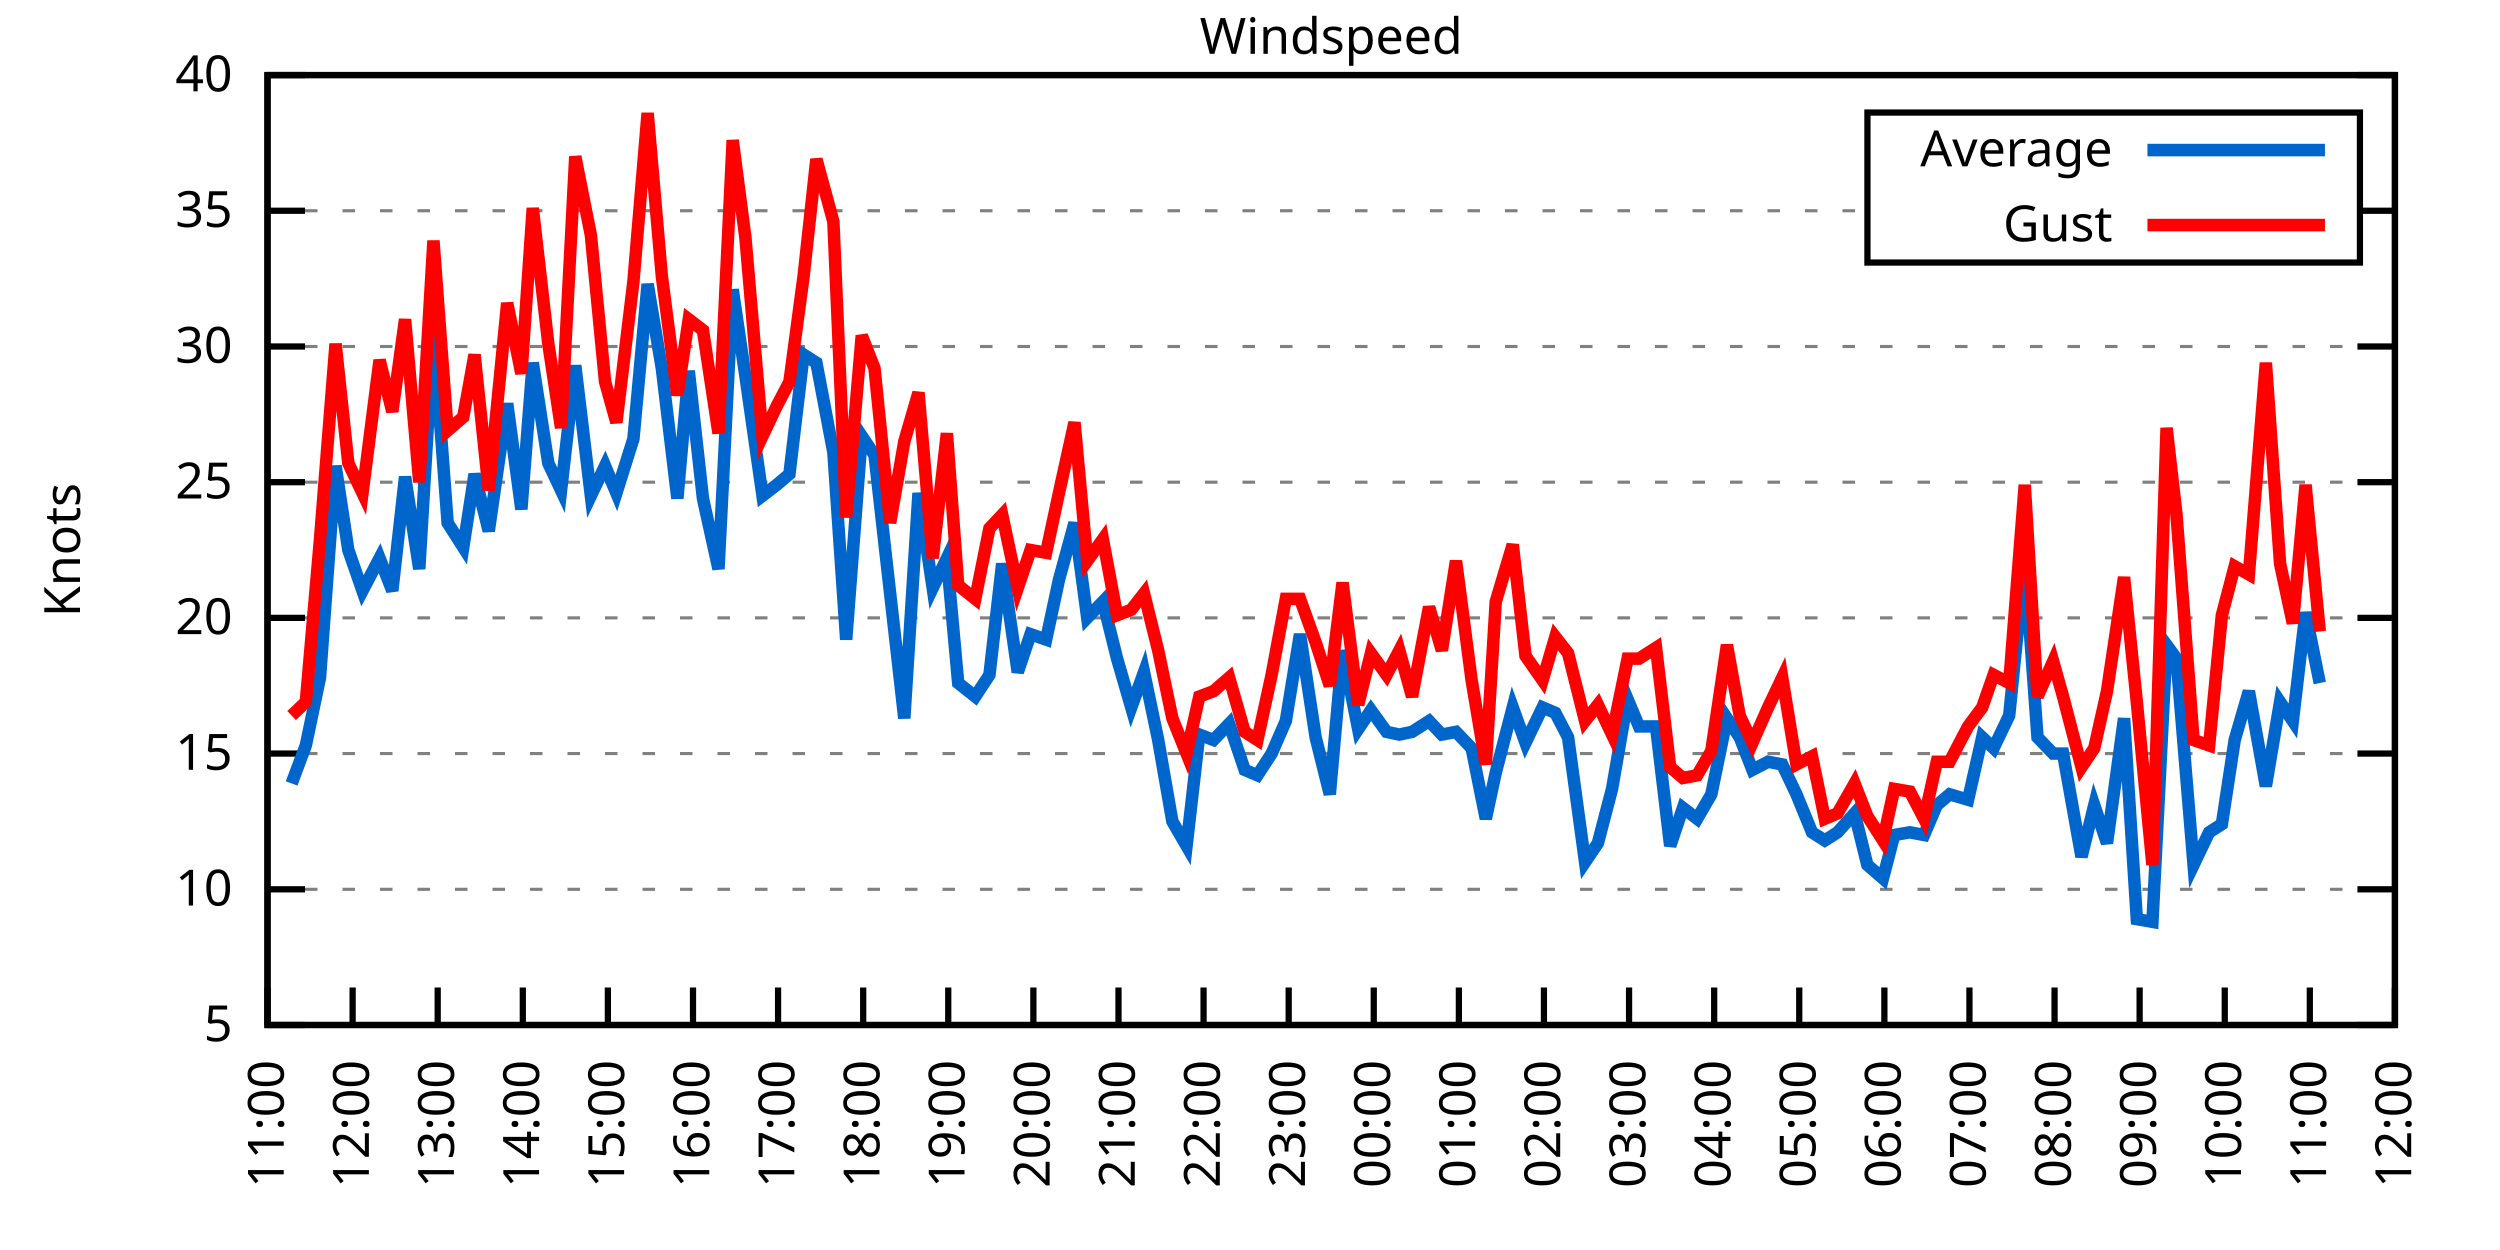
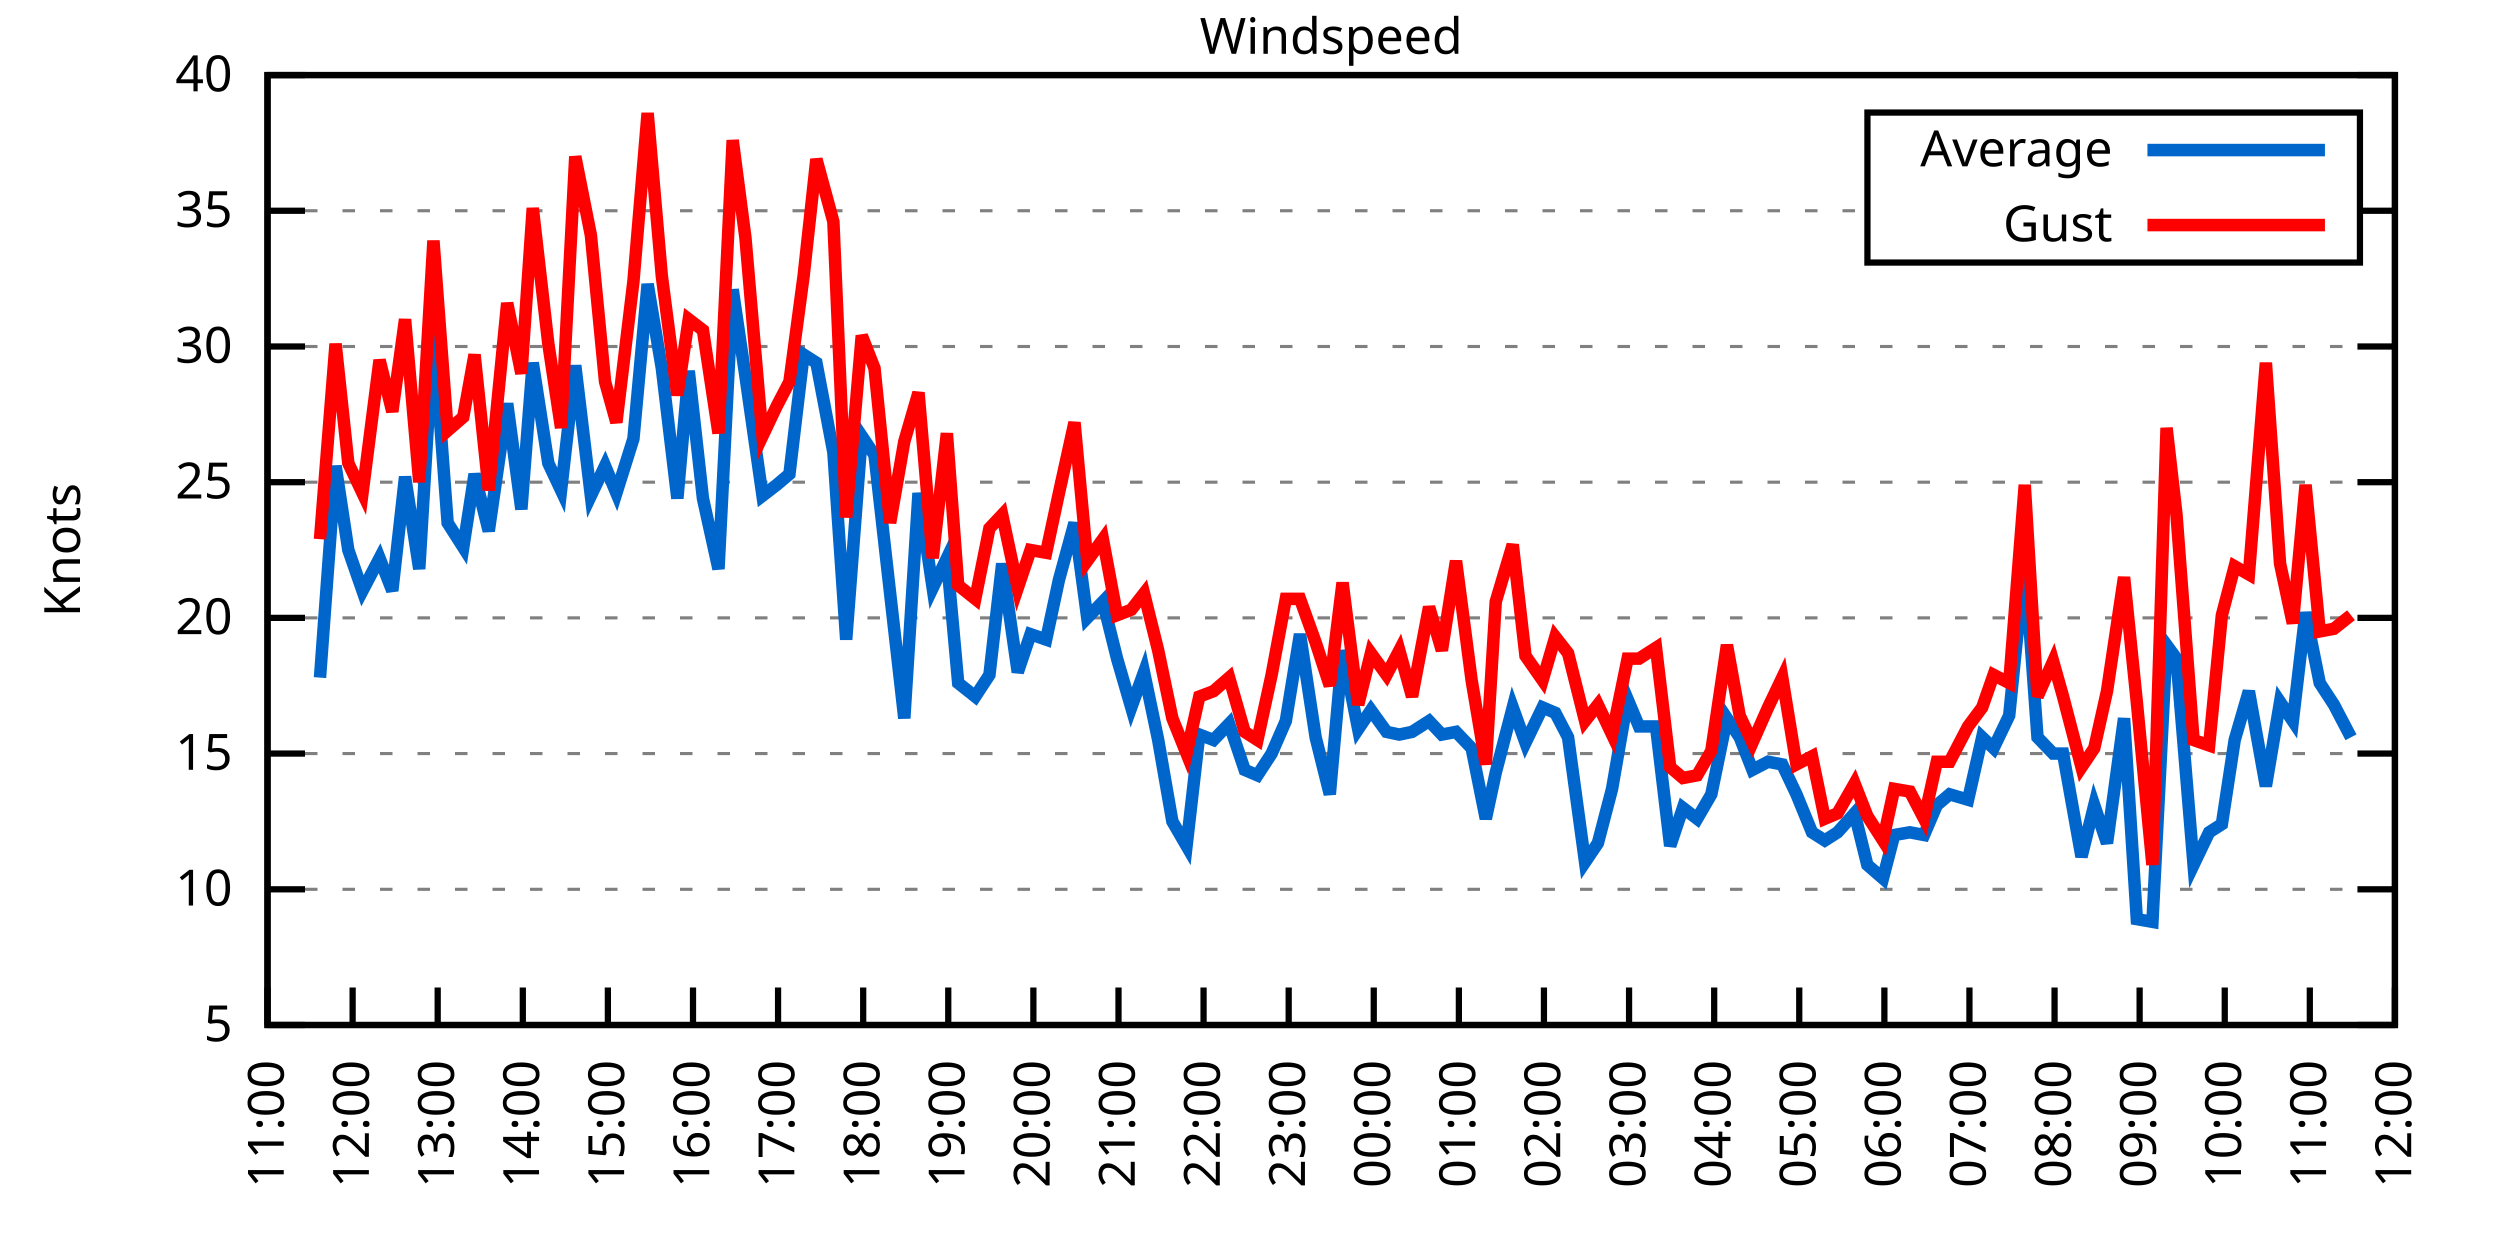
<svg xmlns="http://www.w3.org/2000/svg" xmlns:xlink="http://www.w3.org/1999/xlink" width="400" height="200" viewBox="0 0 400 200">
  <g id="gnuplot_canvas">
    <rect x="0" y="0" width="400" height="200" fill="none" />
    <defs>
      <circle id="gpDot" r="0.5" stroke-width="0.5" stroke="currentColor" />
      <path id="gpPt0" stroke-width="0.333" stroke="currentColor" d="M-1,0 h2 M0,-1 v2" />
      <path id="gpPt1" stroke-width="0.333" stroke="currentColor" d="M-1,-1 L1,1 M1,-1 L-1,1" />
      <path id="gpPt2" stroke-width="0.333" stroke="currentColor" d="M-1,0 L1,0 M0,-1 L0,1 M-1,-1 L1,1 M-1,1 L1,-1" />
      <rect id="gpPt3" stroke-width="0.333" stroke="currentColor" x="-1" y="-1" width="2" height="2" />
      <rect id="gpPt4" stroke-width="0.333" stroke="currentColor" fill="currentColor" x="-1" y="-1" width="2" height="2" />
      <circle id="gpPt5" stroke-width="0.333" stroke="currentColor" cx="0" cy="0" r="1" />
      <use xlink:href="#gpPt5" id="gpPt6" fill="currentColor" stroke="none" />
      <path id="gpPt7" stroke-width="0.333" stroke="currentColor" d="M0,-1.33 L-1.33,0.67 L1.33,0.67 z" />
      <use xlink:href="#gpPt7" id="gpPt8" fill="currentColor" stroke="none" />
      <use xlink:href="#gpPt7" id="gpPt9" stroke="currentColor" transform="rotate(180)" />
      <use xlink:href="#gpPt9" id="gpPt10" fill="currentColor" stroke="none" />
      <use xlink:href="#gpPt3" id="gpPt11" stroke="currentColor" transform="rotate(45)" />
      <use xlink:href="#gpPt11" id="gpPt12" fill="currentColor" stroke="none" />
      <path id="gpPt13" stroke-width="0.333" stroke="currentColor" d="M0,1.330 L1.265,0.411 L0.782,-1.067 L-0.782,-1.076 L-1.265,0.411 z" />
      <use xlink:href="#gpPt13" id="gpPt14" fill="currentColor" stroke="none" />
      <filter id="textbox" filterUnits="objectBoundingBox" x="0" y="0" height="1" width="1">
        <feFlood flood-color="white" flood-opacity="1" result="bgnd" />
        <feComposite in="SourceGraphic" in2="bgnd" operator="atop" />
      </filter>
      <filter id="greybox" filterUnits="objectBoundingBox" x="0" y="0" height="1" width="1">
        <feFlood flood-color="lightgrey" flood-opacity="1" result="grey" />
        <feComposite in="SourceGraphic" in2="grey" operator="atop" />
      </filter>
    </defs>
    <g fill="none" color="white" stroke="currentColor" stroke-width="1.00" stroke-linecap="butt" stroke-linejoin="miter">
</g>
    <g fill="none" color="black" stroke="currentColor" stroke-width="1.00" stroke-linecap="butt" stroke-linejoin="miter">
      <g stroke="none" shape-rendering="crispEdges">
        <polygon fill="rgb(255, 255, 255)" points="42.80,164.00 383.18,164.00 383.18,12.02 42.80,12.02 " />
      </g>
    </g>
    <g fill="none" color="black" stroke="currentColor" stroke-width="1.00" stroke-linecap="butt" stroke-linejoin="miter">
</g>
    <g fill="none" color="black" stroke="black" stroke-width="0.50" stroke-linecap="butt" stroke-linejoin="miter">
</g>
    <g fill="none" color="gray" stroke="currentColor" stroke-width="0.50" stroke-linecap="butt" stroke-linejoin="miter">
      <path stroke="gray" stroke-dasharray="2,4" class="gridline" d="M42.80,164.00 L383.19,164.00  " />
    </g>
    <g fill="none" color="gray" stroke="gray" stroke-width="1.00" stroke-linecap="butt" stroke-linejoin="miter">
</g>
    <g fill="none" color="black" stroke="currentColor" stroke-width="1.00" stroke-linecap="butt" stroke-linejoin="miter">
      <path stroke="black" d="M42.80,164.00 L48.80,164.00 M383.19,164.00 L377.19,164.00  " />
      <g transform="translate(37.20,166.60)" stroke="none" fill="black" font-family="Sans" font-size="8.00" text-anchor="end">
        <text>
          <tspan font-family="Sans"> 5</tspan>
        </text>
      </g>
    </g>
    <g fill="none" color="black" stroke="currentColor" stroke-width="1.00" stroke-linecap="butt" stroke-linejoin="miter">
</g>
    <g fill="none" color="black" stroke="black" stroke-width="0.50" stroke-linecap="butt" stroke-linejoin="miter">
</g>
    <g fill="none" color="gray" stroke="currentColor" stroke-width="0.50" stroke-linecap="butt" stroke-linejoin="miter">
      <path stroke="gray" stroke-dasharray="2,4" class="gridline" d="M42.80,142.29 L383.19,142.29  " />
    </g>
    <g fill="none" color="gray" stroke="gray" stroke-width="1.00" stroke-linecap="butt" stroke-linejoin="miter">
</g>
    <g fill="none" color="black" stroke="currentColor" stroke-width="1.00" stroke-linecap="butt" stroke-linejoin="miter">
      <path stroke="black" d="M42.80,142.29 L48.80,142.29 M383.19,142.29 L377.19,142.29  " />
      <g transform="translate(37.20,144.89)" stroke="none" fill="black" font-family="Sans" font-size="8.00" text-anchor="end">
        <text>
          <tspan font-family="Sans"> 10</tspan>
        </text>
      </g>
    </g>
    <g fill="none" color="black" stroke="currentColor" stroke-width="1.00" stroke-linecap="butt" stroke-linejoin="miter">
</g>
    <g fill="none" color="black" stroke="black" stroke-width="0.50" stroke-linecap="butt" stroke-linejoin="miter">
</g>
    <g fill="none" color="gray" stroke="currentColor" stroke-width="0.50" stroke-linecap="butt" stroke-linejoin="miter">
      <path stroke="gray" stroke-dasharray="2,4" class="gridline" d="M42.80,120.57 L383.19,120.57  " />
    </g>
    <g fill="none" color="gray" stroke="gray" stroke-width="1.00" stroke-linecap="butt" stroke-linejoin="miter">
</g>
    <g fill="none" color="black" stroke="currentColor" stroke-width="1.00" stroke-linecap="butt" stroke-linejoin="miter">
      <path stroke="black" d="M42.80,120.57 L48.80,120.57 M383.19,120.57 L377.19,120.57  " />
      <g transform="translate(37.20,123.17)" stroke="none" fill="black" font-family="Sans" font-size="8.00" text-anchor="end">
        <text>
          <tspan font-family="Sans"> 15</tspan>
        </text>
      </g>
    </g>
    <g fill="none" color="black" stroke="currentColor" stroke-width="1.00" stroke-linecap="butt" stroke-linejoin="miter">
</g>
    <g fill="none" color="black" stroke="black" stroke-width="0.50" stroke-linecap="butt" stroke-linejoin="miter">
</g>
    <g fill="none" color="gray" stroke="currentColor" stroke-width="0.50" stroke-linecap="butt" stroke-linejoin="miter">
      <path stroke="gray" stroke-dasharray="2,4" class="gridline" d="M42.80,98.86 L383.19,98.86  " />
    </g>
    <g fill="none" color="gray" stroke="gray" stroke-width="1.00" stroke-linecap="butt" stroke-linejoin="miter">
</g>
    <g fill="none" color="black" stroke="currentColor" stroke-width="1.00" stroke-linecap="butt" stroke-linejoin="miter">
      <path stroke="black" d="M42.80,98.86 L48.80,98.86 M383.19,98.86 L377.19,98.86  " />
      <g transform="translate(37.20,101.46)" stroke="none" fill="black" font-family="Sans" font-size="8.00" text-anchor="end">
        <text>
          <tspan font-family="Sans"> 20</tspan>
        </text>
      </g>
    </g>
    <g fill="none" color="black" stroke="currentColor" stroke-width="1.00" stroke-linecap="butt" stroke-linejoin="miter">
</g>
    <g fill="none" color="black" stroke="black" stroke-width="0.50" stroke-linecap="butt" stroke-linejoin="miter">
</g>
    <g fill="none" color="gray" stroke="currentColor" stroke-width="0.50" stroke-linecap="butt" stroke-linejoin="miter">
      <path stroke="gray" stroke-dasharray="2,4" class="gridline" d="M42.80,77.15 L383.19,77.15  " />
    </g>
    <g fill="none" color="gray" stroke="gray" stroke-width="1.00" stroke-linecap="butt" stroke-linejoin="miter">
</g>
    <g fill="none" color="black" stroke="currentColor" stroke-width="1.00" stroke-linecap="butt" stroke-linejoin="miter">
      <path stroke="black" d="M42.80,77.15 L48.80,77.15 M383.19,77.15 L377.19,77.15  " />
      <g transform="translate(37.20,79.75)" stroke="none" fill="black" font-family="Sans" font-size="8.00" text-anchor="end">
        <text>
          <tspan font-family="Sans"> 25</tspan>
        </text>
      </g>
    </g>
    <g fill="none" color="black" stroke="currentColor" stroke-width="1.00" stroke-linecap="butt" stroke-linejoin="miter">
</g>
    <g fill="none" color="black" stroke="black" stroke-width="0.50" stroke-linecap="butt" stroke-linejoin="miter">
</g>
    <g fill="none" color="gray" stroke="currentColor" stroke-width="0.50" stroke-linecap="butt" stroke-linejoin="miter">
      <path stroke="gray" stroke-dasharray="2,4" class="gridline" d="M42.80,55.44 L383.19,55.44  " />
    </g>
    <g fill="none" color="gray" stroke="gray" stroke-width="1.00" stroke-linecap="butt" stroke-linejoin="miter">
</g>
    <g fill="none" color="black" stroke="currentColor" stroke-width="1.00" stroke-linecap="butt" stroke-linejoin="miter">
      <path stroke="black" d="M42.80,55.44 L48.80,55.44 M383.19,55.44 L377.19,55.44  " />
      <g transform="translate(37.20,58.04)" stroke="none" fill="black" font-family="Sans" font-size="8.00" text-anchor="end">
        <text>
          <tspan font-family="Sans"> 30</tspan>
        </text>
      </g>
    </g>
    <g fill="none" color="black" stroke="currentColor" stroke-width="1.00" stroke-linecap="butt" stroke-linejoin="miter">
</g>
    <g fill="none" color="black" stroke="black" stroke-width="0.50" stroke-linecap="butt" stroke-linejoin="miter">
</g>
    <g fill="none" color="gray" stroke="currentColor" stroke-width="0.50" stroke-linecap="butt" stroke-linejoin="miter">
      <path stroke="gray" stroke-dasharray="2,4" class="gridline" d="M42.80,33.72 L298.79,33.72 M377.59,33.72 L383.19,33.72  " />
    </g>
    <g fill="none" color="gray" stroke="gray" stroke-width="1.00" stroke-linecap="butt" stroke-linejoin="miter">
</g>
    <g fill="none" color="black" stroke="currentColor" stroke-width="1.00" stroke-linecap="butt" stroke-linejoin="miter">
      <path stroke="black" d="M42.80,33.72 L48.80,33.72 M383.19,33.72 L377.19,33.72  " />
      <g transform="translate(37.20,36.32)" stroke="none" fill="black" font-family="Sans" font-size="8.00" text-anchor="end">
        <text>
          <tspan font-family="Sans"> 35</tspan>
        </text>
      </g>
    </g>
    <g fill="none" color="black" stroke="currentColor" stroke-width="1.00" stroke-linecap="butt" stroke-linejoin="miter">
</g>
    <g fill="none" color="black" stroke="black" stroke-width="0.50" stroke-linecap="butt" stroke-linejoin="miter">
</g>
    <g fill="none" color="gray" stroke="currentColor" stroke-width="0.50" stroke-linecap="butt" stroke-linejoin="miter">
      <path stroke="gray" stroke-dasharray="2,4" class="gridline" d="M42.80,12.01 L383.19,12.01  " />
    </g>
    <g fill="none" color="gray" stroke="gray" stroke-width="1.00" stroke-linecap="butt" stroke-linejoin="miter">
</g>
    <g fill="none" color="black" stroke="currentColor" stroke-width="1.00" stroke-linecap="butt" stroke-linejoin="miter">
      <path stroke="black" d="M42.80,12.01 L48.80,12.01 M383.19,12.01 L377.19,12.01  " />
      <g transform="translate(37.20,14.61)" stroke="none" fill="black" font-family="Sans" font-size="8.00" text-anchor="end">
        <text>
          <tspan font-family="Sans"> 40</tspan>
        </text>
      </g>
    </g>
    <g fill="none" color="black" stroke="currentColor" stroke-width="1.00" stroke-linecap="butt" stroke-linejoin="miter">
      <path stroke="black" d="M42.80,164.00 L42.80,158.00  " />
      <g transform="translate(45.40,169.60) rotate(270.00)" stroke="none" fill="black" font-family="Sans" font-size="8.00" text-anchor="end">
        <text>
          <tspan font-family="Sans">11:00</tspan>
        </text>
      </g>
    </g>
    <g fill="none" color="black" stroke="currentColor" stroke-width="1.00" stroke-linecap="butt" stroke-linejoin="miter">
      <path stroke="black" d="M56.42,164.00 L56.42,158.00  " />
      <g transform="translate(59.02,169.60) rotate(270.00)" stroke="none" fill="black" font-family="Sans" font-size="8.00" text-anchor="end">
        <text>
          <tspan font-family="Sans">12:00</tspan>
        </text>
      </g>
    </g>
    <g fill="none" color="black" stroke="currentColor" stroke-width="1.00" stroke-linecap="butt" stroke-linejoin="miter">
      <path stroke="black" d="M70.03,164.00 L70.03,158.00  " />
      <g transform="translate(72.63,169.60) rotate(270.00)" stroke="none" fill="black" font-family="Sans" font-size="8.00" text-anchor="end">
        <text>
          <tspan font-family="Sans">13:00</tspan>
        </text>
      </g>
    </g>
    <g fill="none" color="black" stroke="currentColor" stroke-width="1.00" stroke-linecap="butt" stroke-linejoin="miter">
      <path stroke="black" d="M83.65,164.00 L83.65,158.00  " />
      <g transform="translate(86.25,169.60) rotate(270.00)" stroke="none" fill="black" font-family="Sans" font-size="8.00" text-anchor="end">
        <text>
          <tspan font-family="Sans">14:00</tspan>
        </text>
      </g>
    </g>
    <g fill="none" color="black" stroke="currentColor" stroke-width="1.00" stroke-linecap="butt" stroke-linejoin="miter">
      <path stroke="black" d="M97.26,164.00 L97.26,158.00  " />
      <g transform="translate(99.86,169.60) rotate(270.00)" stroke="none" fill="black" font-family="Sans" font-size="8.00" text-anchor="end">
        <text>
          <tspan font-family="Sans">15:00</tspan>
        </text>
      </g>
    </g>
    <g fill="none" color="black" stroke="currentColor" stroke-width="1.00" stroke-linecap="butt" stroke-linejoin="miter">
      <path stroke="black" d="M110.88,164.00 L110.88,158.00  " />
      <g transform="translate(113.48,169.60) rotate(270.00)" stroke="none" fill="black" font-family="Sans" font-size="8.00" text-anchor="end">
        <text>
          <tspan font-family="Sans">16:00</tspan>
        </text>
      </g>
    </g>
    <g fill="none" color="black" stroke="currentColor" stroke-width="1.00" stroke-linecap="butt" stroke-linejoin="miter">
      <path stroke="black" d="M124.49,164.00 L124.49,158.00  " />
      <g transform="translate(127.09,169.60) rotate(270.00)" stroke="none" fill="black" font-family="Sans" font-size="8.00" text-anchor="end">
        <text>
          <tspan font-family="Sans">17:00</tspan>
        </text>
      </g>
    </g>
    <g fill="none" color="black" stroke="currentColor" stroke-width="1.00" stroke-linecap="butt" stroke-linejoin="miter">
      <path stroke="black" d="M138.11,164.00 L138.11,158.00  " />
      <g transform="translate(140.71,169.60) rotate(270.00)" stroke="none" fill="black" font-family="Sans" font-size="8.00" text-anchor="end">
        <text>
          <tspan font-family="Sans">18:00</tspan>
        </text>
      </g>
    </g>
    <g fill="none" color="black" stroke="currentColor" stroke-width="1.00" stroke-linecap="butt" stroke-linejoin="miter">
      <path stroke="black" d="M151.72,164.00 L151.72,158.00  " />
      <g transform="translate(154.32,169.60) rotate(270.00)" stroke="none" fill="black" font-family="Sans" font-size="8.00" text-anchor="end">
        <text>
          <tspan font-family="Sans">19:00</tspan>
        </text>
      </g>
    </g>
    <g fill="none" color="black" stroke="currentColor" stroke-width="1.00" stroke-linecap="butt" stroke-linejoin="miter">
      <path stroke="black" d="M165.34,164.00 L165.34,158.00  " />
      <g transform="translate(167.94,169.60) rotate(270.00)" stroke="none" fill="black" font-family="Sans" font-size="8.00" text-anchor="end">
        <text>
          <tspan font-family="Sans">20:00</tspan>
        </text>
      </g>
    </g>
    <g fill="none" color="black" stroke="currentColor" stroke-width="1.00" stroke-linecap="butt" stroke-linejoin="miter">
      <path stroke="black" d="M178.96,164.00 L178.96,158.00  " />
      <g transform="translate(181.56,169.60) rotate(270.00)" stroke="none" fill="black" font-family="Sans" font-size="8.00" text-anchor="end">
        <text>
          <tspan font-family="Sans">21:00</tspan>
        </text>
      </g>
    </g>
    <g fill="none" color="black" stroke="currentColor" stroke-width="1.00" stroke-linecap="butt" stroke-linejoin="miter">
      <path stroke="black" d="M192.57,164.00 L192.57,158.00  " />
      <g transform="translate(195.17,169.60) rotate(270.00)" stroke="none" fill="black" font-family="Sans" font-size="8.00" text-anchor="end">
        <text>
          <tspan font-family="Sans">22:00</tspan>
        </text>
      </g>
    </g>
    <g fill="none" color="black" stroke="currentColor" stroke-width="1.00" stroke-linecap="butt" stroke-linejoin="miter">
      <path stroke="black" d="M206.19,164.00 L206.19,158.00  " />
      <g transform="translate(208.79,169.60) rotate(270.00)" stroke="none" fill="black" font-family="Sans" font-size="8.00" text-anchor="end">
        <text>
          <tspan font-family="Sans">23:00</tspan>
        </text>
      </g>
    </g>
    <g fill="none" color="black" stroke="currentColor" stroke-width="1.00" stroke-linecap="butt" stroke-linejoin="miter">
      <path stroke="black" d="M219.80,164.00 L219.80,158.00  " />
      <g transform="translate(222.40,169.60) rotate(270.00)" stroke="none" fill="black" font-family="Sans" font-size="8.00" text-anchor="end">
        <text>
          <tspan font-family="Sans">00:00</tspan>
        </text>
      </g>
    </g>
    <g fill="none" color="black" stroke="currentColor" stroke-width="1.00" stroke-linecap="butt" stroke-linejoin="miter">
      <path stroke="black" d="M233.42,164.00 L233.42,158.00  " />
      <g transform="translate(236.02,169.60) rotate(270.00)" stroke="none" fill="black" font-family="Sans" font-size="8.00" text-anchor="end">
        <text>
          <tspan font-family="Sans">01:00</tspan>
        </text>
      </g>
    </g>
    <g fill="none" color="black" stroke="currentColor" stroke-width="1.00" stroke-linecap="butt" stroke-linejoin="miter">
      <path stroke="black" d="M247.03,164.00 L247.03,158.00  " />
      <g transform="translate(249.63,169.60) rotate(270.00)" stroke="none" fill="black" font-family="Sans" font-size="8.00" text-anchor="end">
        <text>
          <tspan font-family="Sans">02:00</tspan>
        </text>
      </g>
    </g>
    <g fill="none" color="black" stroke="currentColor" stroke-width="1.00" stroke-linecap="butt" stroke-linejoin="miter">
      <path stroke="black" d="M260.65,164.00 L260.65,158.00  " />
      <g transform="translate(263.25,169.60) rotate(270.00)" stroke="none" fill="black" font-family="Sans" font-size="8.00" text-anchor="end">
        <text>
          <tspan font-family="Sans">03:00</tspan>
        </text>
      </g>
    </g>
    <g fill="none" color="black" stroke="currentColor" stroke-width="1.00" stroke-linecap="butt" stroke-linejoin="miter">
      <path stroke="black" d="M274.27,164.00 L274.27,158.00  " />
      <g transform="translate(276.87,169.60) rotate(270.00)" stroke="none" fill="black" font-family="Sans" font-size="8.00" text-anchor="end">
        <text>
          <tspan font-family="Sans">04:00</tspan>
        </text>
      </g>
    </g>
    <g fill="none" color="black" stroke="currentColor" stroke-width="1.00" stroke-linecap="butt" stroke-linejoin="miter">
      <path stroke="black" d="M287.88,164.00 L287.88,158.00  " />
      <g transform="translate(290.48,169.60) rotate(270.00)" stroke="none" fill="black" font-family="Sans" font-size="8.00" text-anchor="end">
        <text>
          <tspan font-family="Sans">05:00</tspan>
        </text>
      </g>
    </g>
    <g fill="none" color="black" stroke="currentColor" stroke-width="1.00" stroke-linecap="butt" stroke-linejoin="miter">
      <path stroke="black" d="M301.50,164.00 L301.50,158.00  " />
      <g transform="translate(304.10,169.60) rotate(270.00)" stroke="none" fill="black" font-family="Sans" font-size="8.00" text-anchor="end">
        <text>
          <tspan font-family="Sans">06:00</tspan>
        </text>
      </g>
    </g>
    <g fill="none" color="black" stroke="currentColor" stroke-width="1.00" stroke-linecap="butt" stroke-linejoin="miter">
      <path stroke="black" d="M315.11,164.00 L315.11,158.00  " />
      <g transform="translate(317.71,169.60) rotate(270.00)" stroke="none" fill="black" font-family="Sans" font-size="8.00" text-anchor="end">
        <text>
          <tspan font-family="Sans">07:00</tspan>
        </text>
      </g>
    </g>
    <g fill="none" color="black" stroke="currentColor" stroke-width="1.00" stroke-linecap="butt" stroke-linejoin="miter">
      <path stroke="black" d="M328.73,164.00 L328.73,158.00  " />
      <g transform="translate(331.33,169.60) rotate(270.00)" stroke="none" fill="black" font-family="Sans" font-size="8.00" text-anchor="end">
        <text>
          <tspan font-family="Sans">08:00</tspan>
        </text>
      </g>
    </g>
    <g fill="none" color="black" stroke="currentColor" stroke-width="1.00" stroke-linecap="butt" stroke-linejoin="miter">
      <path stroke="black" d="M342.34,164.00 L342.34,158.00  " />
      <g transform="translate(344.94,169.60) rotate(270.00)" stroke="none" fill="black" font-family="Sans" font-size="8.00" text-anchor="end">
        <text>
          <tspan font-family="Sans">09:00</tspan>
        </text>
      </g>
    </g>
    <g fill="none" color="black" stroke="currentColor" stroke-width="1.00" stroke-linecap="butt" stroke-linejoin="miter">
      <path stroke="black" d="M355.96,164.00 L355.96,158.00  " />
      <g transform="translate(358.56,169.60) rotate(270.00)" stroke="none" fill="black" font-family="Sans" font-size="8.00" text-anchor="end">
        <text>
          <tspan font-family="Sans">10:00</tspan>
        </text>
      </g>
    </g>
    <g fill="none" color="black" stroke="currentColor" stroke-width="1.00" stroke-linecap="butt" stroke-linejoin="miter">
      <path stroke="black" d="M369.57,164.00 L369.57,158.00  " />
      <g transform="translate(372.17,169.60) rotate(270.00)" stroke="none" fill="black" font-family="Sans" font-size="8.00" text-anchor="end">
        <text>
          <tspan font-family="Sans">11:00</tspan>
        </text>
      </g>
    </g>
    <g fill="none" color="black" stroke="currentColor" stroke-width="1.00" stroke-linecap="butt" stroke-linejoin="miter">
      <path stroke="black" d="M383.19,164.00 L383.19,158.00  " />
      <g transform="translate(385.79,169.60) rotate(270.00)" stroke="none" fill="black" font-family="Sans" font-size="8.00" text-anchor="end">
        <text>
          <tspan font-family="Sans">12:00</tspan>
        </text>
      </g>
    </g>
    <g fill="none" color="black" stroke="currentColor" stroke-width="1.00" stroke-linecap="butt" stroke-linejoin="miter">
</g>
    <g fill="none" color="black" stroke="currentColor" stroke-width="1.00" stroke-linecap="butt" stroke-linejoin="miter">
      <path stroke="black" d="M42.80,12.01 L42.80,164.00 L383.19,164.00 L383.19,12.01 L42.80,12.01 Z  " />
    </g>
    <g fill="none" color="black" stroke="currentColor" stroke-width="1.00" stroke-linecap="butt" stroke-linejoin="miter">
</g>
    <g fill="none" color="black" stroke="currentColor" stroke-width="1.00" stroke-linecap="butt" stroke-linejoin="miter">
      <path stroke="black" d="M298.79,42.01 L298.79,18.01 L377.59,18.01 L377.59,42.01 L298.79,42.01 Z  " />
    </g>
    <g id="Windspeed_plot_1">
      <g fill="none" color="white" stroke="black" stroke-width="2.00" stroke-linecap="butt" stroke-linejoin="miter">
</g>
      <g fill="none" color="black" stroke="currentColor" stroke-width="2.00" stroke-linecap="butt" stroke-linejoin="miter">
        <g transform="translate(337.99,26.61)" stroke="none" fill="black" font-family="Sans" font-size="8.00" text-anchor="end">
          <text>
            <tspan font-family="Sans">Average</tspan>
          </text>
        </g>
      </g>
      <g fill="none" color="black" stroke="currentColor" stroke-width="2.00" stroke-linecap="butt" stroke-linejoin="miter">
-         <path stroke="rgb(  0, 102, 204)" d="M343.59,24.01 L371.99,24.01 M46.66,125.35 L48.93,119.27 L51.20,108.42 L53.69,74.54 L55.73,88.00 L58.00,94.52   L60.73,89.31 L62.77,94.52 L64.81,76.28 L67.08,91.04 L69.35,53.26 L71.62,83.66 L74.12,87.57 L75.93,75.85   L78.20,84.97 L81.15,64.56 L83.42,81.49 L85.24,58.04 L87.73,74.11 L89.77,78.45 L92.04,58.48 L94.54,79.32   L96.81,74.54 L98.62,78.89 L101.35,70.20 L103.62,45.45 L105.89,58.91 L108.38,79.75 L110.20,59.34 L112.47,79.75   L114.96,91.04 L117.23,46.32 L119.27,60.21 L122.00,79.32 L124.27,77.58 L126.31,75.85 L128.58,56.74 L130.62,58.04   L133.34,72.37 L135.39,102.34 L137.88,69.77 L139.92,72.81 L142.42,94.95 L144.69,114.93 L146.96,78.89 L149.23,94.08   L151.50,89.31 L153.31,109.28 L156.04,111.45 L158.31,107.98 L160.35,90.18 L162.84,107.55 L164.89,101.47 L167.38,102.34   L169.43,92.78 L171.92,83.66 L173.96,98.86 L176.46,96.26 L178.73,105.38 L181.00,113.19 L183.04,107.55 L185.31,118.40   L187.58,131.43 L189.85,135.34 L191.89,117.53 L194.16,118.40 L196.66,115.80 L199.15,123.18 L201.19,124.05 L203.46,120.57   L205.73,115.36 L208.00,101.47 L210.50,117.97 L212.77,127.09 L214.81,104.07 L217.31,116.67 L219.35,113.63 L221.85,117.10   L223.89,117.53 L225.93,117.10 L228.65,115.36 L230.70,117.53 L232.96,117.10 L235.46,119.71 L237.73,131.00 L239.32,123.61   L242.04,113.19 L244.08,118.84 L246.81,113.19 L248.85,114.06 L250.89,117.97 L253.61,137.94 L255.66,134.90 L257.93,126.22   L260.42,111.89 L262.24,116.23 L264.96,116.23 L267.23,135.34 L269.27,129.26 L271.54,131.00 L273.81,127.09 L276.31,114.93   L278.35,117.97 L280.39,123.18 L282.89,121.88 L285.16,122.31 L287.43,127.09 L289.92,133.17 L291.97,134.47 L294.01,133.17   L296.73,130.13 L298.77,138.38 L301.27,140.55 L303.08,133.60 L305.58,133.17 L307.85,133.60 L309.89,128.83 L311.94,127.09   L314.89,127.96 L317.15,117.97 L318.97,119.71 L321.47,114.49 L323.96,89.74 L326.00,117.97 L328.50,120.57 L330.09,120.57   L333.04,137.08 L335.08,128.83 L337.12,134.90 L339.85,114.93 L341.89,147.06 L344.39,147.50 L346.65,103.20 L348.24,105.38   L350.97,138.38 L353.46,133.17 L355.50,131.86 L357.55,118.40 L359.82,110.59 L362.54,125.79 L364.81,112.32 L366.85,115.36   L368.89,97.99 L371.16,109.28  " />
+         <path stroke="rgb(  0, 102, 204)" d="M343.59,24.01 L371.99,24.01 M51.20,108.42 L53.69,74.54 L55.73,88.00 L58.00,94.52 L60.73,89.31 L62.77,94.52   L64.81,76.28 L67.08,91.04 L69.35,53.26 L71.62,83.66 L74.12,87.57 L75.93,75.85 L78.20,84.97 L81.15,64.56   L83.42,81.49 L85.24,58.04 L87.73,74.11 L89.77,78.45 L92.04,58.48 L94.54,79.32 L96.81,74.54 L98.62,78.89   L101.35,70.20 L103.62,45.45 L105.89,58.91 L108.38,79.75 L110.20,59.34 L112.47,79.75 L114.96,91.04 L117.23,46.32   L119.27,60.21 L122.00,79.32 L124.27,77.58 L126.31,75.85 L128.58,56.74 L130.62,58.04 L133.34,72.37 L135.39,102.34   L137.88,69.77 L139.92,72.81 L142.42,94.95 L144.69,114.93 L146.96,78.89 L149.23,94.08 L151.50,89.31 L153.31,109.28   L156.04,111.45 L158.31,107.98 L160.35,90.18 L162.84,107.55 L164.89,101.47 L167.38,102.34 L169.43,92.78 L171.92,83.66   L173.96,98.86 L176.46,96.26 L178.73,105.38 L181.00,113.19 L183.04,107.55 L185.31,118.40 L187.58,131.43 L189.85,135.34   L191.89,117.53 L194.16,118.40 L196.66,115.80 L199.15,123.18 L201.19,124.05 L203.46,120.57 L205.73,115.36 L208.00,101.47   L210.50,117.97 L212.77,127.09 L214.81,104.07 L217.31,116.67 L219.35,113.63 L221.85,117.10 L223.89,117.53 L225.93,117.10   L228.65,115.36 L230.70,117.53 L232.96,117.10 L235.46,119.71 L237.73,131.00 L239.32,123.61 L242.04,113.19 L244.08,118.84   L246.81,113.19 L248.85,114.06 L250.89,117.97 L253.61,137.94 L255.66,134.90 L257.93,126.22 L260.42,111.89 L262.24,116.23   L264.96,116.23 L267.23,135.34 L269.27,129.26 L271.54,131.00 L273.81,127.09 L276.31,114.93 L278.35,117.97 L280.39,123.18   L282.89,121.88 L285.16,122.31 L287.43,127.09 L289.92,133.17 L291.97,134.47 L294.01,133.17 L296.73,130.13 L298.77,138.38   L301.27,140.55 L303.08,133.60 L305.58,133.17 L307.85,133.60 L309.89,128.83 L311.94,127.09 L314.89,127.96 L317.15,117.97   L318.97,119.71 L321.47,114.49 L323.96,89.74 L326.00,117.97 L328.50,120.57 L330.09,120.57 L333.04,137.08 L335.08,128.83   L337.12,134.90 L339.85,114.93 L341.89,147.06 L344.39,147.50 L346.65,103.20 L348.24,105.38 L350.97,138.38 L353.46,133.17   L355.50,131.86 L357.55,118.40 L359.82,110.59 L362.54,125.79 L364.81,112.32 L366.85,115.36 L368.89,97.99 L371.16,109.28   L373.43,112.76 L376.16,117.97  " />
      </g>
    </g>
    <g id="Windspeed_plot_2">
      <g fill="none" color="black" stroke="currentColor" stroke-width="2.00" stroke-linecap="butt" stroke-linejoin="miter">
        <g transform="translate(337.99,38.61)" stroke="none" fill="black" font-family="Sans" font-size="8.00" text-anchor="end">
          <text>
            <tspan font-family="Sans">Gust</tspan>
          </text>
        </g>
      </g>
      <g fill="none" color="black" stroke="currentColor" stroke-width="2.00" stroke-linecap="butt" stroke-linejoin="miter">
-         <path stroke="rgb(255,   0,   0)" d="M343.59,36.01 L371.99,36.01 M46.66,114.49 L48.93,112.32 L51.20,86.27 L53.69,55.00 L55.73,74.11 L58.00,78.89   L60.73,57.61 L62.77,65.86 L64.81,51.09 L67.08,77.15 L69.35,38.50 L71.62,68.90 L74.12,66.73 L75.93,56.74   L78.20,78.45 L81.15,48.49 L83.42,59.78 L85.24,33.29 L87.73,55.00 L89.77,68.46 L92.04,25.04 L94.54,37.63   L96.81,61.08 L98.62,67.59 L101.35,45.01 L103.62,18.09 L105.89,44.15 L108.38,63.25 L110.20,51.09 L112.47,52.83   L114.96,69.33 L117.23,22.43 L119.27,38.07 L122.00,69.77 L124.27,64.99 L126.31,61.08 L128.58,44.15 L130.62,25.47   L133.34,35.46 L135.39,82.79 L137.88,53.70 L139.92,58.91 L142.42,83.66 L144.69,70.63 L146.96,62.82 L149.23,89.31   L151.50,69.33 L153.31,93.65 L156.04,95.82 L158.31,84.53 L160.35,82.36 L162.84,94.08 L164.89,88.00 L167.38,88.44   L169.43,78.89 L171.92,67.59 L173.96,89.74 L176.46,86.27 L178.73,98.43 L181.00,97.56 L183.04,94.95 L185.31,104.07   L187.58,114.93 L189.85,120.57 L191.89,111.45 L194.16,110.59 L196.66,108.42 L199.15,117.10 L201.19,118.40 L203.46,107.98   L205.73,95.82 L208.00,95.82 L210.50,102.77 L212.77,109.72 L214.81,93.22 L217.31,112.76 L219.35,104.51 L221.85,107.98   L223.89,104.07 L225.93,111.45 L228.65,97.12 L230.70,104.07 L232.96,89.74 L235.46,108.85 L237.73,122.31 L239.32,96.26   L242.04,87.14 L244.08,104.94 L246.81,108.85 L248.85,101.90 L250.89,104.51 L253.61,115.36 L255.66,112.76 L257.93,117.53   L260.42,105.38 L262.24,105.38 L264.96,103.64 L267.23,122.75 L269.27,124.48 L271.54,124.05 L273.81,120.14 L276.31,103.20   L278.35,114.49 L280.39,118.84 L282.89,113.19 L285.16,108.42 L287.43,122.31 L289.92,121.01 L291.97,131.00 L294.01,130.13   L296.73,125.35 L298.77,130.56 L301.27,134.47 L303.08,126.22 L305.58,126.65 L307.85,131.00 L309.89,121.88 L311.94,121.88   L314.89,116.23 L317.15,113.19 L318.97,107.98 L321.47,109.28 L323.96,77.58 L326.00,111.45 L328.50,105.81 L330.09,111.45   L333.04,122.75 L335.08,119.71 L337.12,110.59 L339.85,92.35 L341.89,112.32 L344.39,138.38 L346.65,68.46 L348.24,82.36   L350.97,118.40 L353.46,119.27 L355.50,98.43 L357.55,90.61 L359.82,91.91 L362.54,58.04 L364.81,90.18 L366.85,99.73   L368.89,77.58 L371.16,101.03  " />
+         <path stroke="rgb(255,   0,   0)" d="M343.59,36.01 L371.99,36.01 M51.20,86.27 L53.69,55.00 L55.73,74.11 L58.00,78.89 L60.73,57.61 L62.77,65.86   L64.81,51.09 L67.08,77.15 L69.35,38.50 L71.62,68.90 L74.12,66.73 L75.93,56.74 L78.20,78.45 L81.15,48.49   L83.42,59.78 L85.24,33.29 L87.73,55.00 L89.77,68.46 L92.04,25.04 L94.54,37.63 L96.81,61.08 L98.62,67.59   L101.35,45.01 L103.62,18.09 L105.89,44.15 L108.38,63.25 L110.20,51.09 L112.47,52.83 L114.96,69.33 L117.23,22.43   L119.27,38.07 L122.00,69.77 L124.27,64.99 L126.31,61.08 L128.58,44.15 L130.62,25.47 L133.34,35.46 L135.39,82.79   L137.88,53.70 L139.92,58.91 L142.42,83.66 L144.69,70.63 L146.96,62.82 L149.23,89.31 L151.50,69.33 L153.31,93.65   L156.04,95.82 L158.31,84.53 L160.35,82.36 L162.84,94.08 L164.89,88.00 L167.38,88.44 L169.43,78.89 L171.92,67.59   L173.96,89.74 L176.46,86.27 L178.73,98.43 L181.00,97.56 L183.04,94.95 L185.31,104.07 L187.58,114.93 L189.85,120.57   L191.89,111.45 L194.16,110.59 L196.66,108.42 L199.15,117.10 L201.19,118.40 L203.46,107.98 L205.73,95.82 L208.00,95.82   L210.50,102.77 L212.77,109.72 L214.81,93.22 L217.31,112.76 L219.35,104.51 L221.85,107.98 L223.89,104.07 L225.93,111.45   L228.65,97.12 L230.70,104.07 L232.96,89.74 L235.46,108.85 L237.73,122.31 L239.32,96.26 L242.04,87.14 L244.08,104.94   L246.81,108.85 L248.85,101.90 L250.89,104.51 L253.61,115.36 L255.66,112.76 L257.93,117.53 L260.42,105.38 L262.24,105.38   L264.96,103.64 L267.23,122.75 L269.27,124.48 L271.54,124.05 L273.81,120.14 L276.31,103.20 L278.35,114.49 L280.39,118.84   L282.89,113.19 L285.16,108.42 L287.43,122.31 L289.92,121.01 L291.97,131.00 L294.01,130.13 L296.73,125.35 L298.77,130.56   L301.27,134.47 L303.08,126.22 L305.58,126.65 L307.85,131.00 L309.89,121.88 L311.94,121.88 L314.89,116.23 L317.15,113.19   L318.97,107.98 L321.47,109.28 L323.96,77.58 L326.00,111.45 L328.50,105.81 L330.09,111.45 L333.04,122.75 L335.08,119.71   L337.12,110.59 L339.85,92.35 L341.89,112.32 L344.39,138.38 L346.65,68.46 L348.24,82.36 L350.97,118.40 L353.46,119.27   L355.50,98.43 L357.55,90.61 L359.82,91.91 L362.54,58.04 L364.81,90.18 L366.85,99.73 L368.89,77.58 L371.16,101.03   L373.43,100.60 L376.16,98.43  " />
      </g>
    </g>
    <g fill="none" color="black" stroke="currentColor" stroke-width="2.00" stroke-linecap="butt" stroke-linejoin="miter">
</g>
    <g fill="none" color="black" stroke="black" stroke-width="1.00" stroke-linecap="butt" stroke-linejoin="miter">
</g>
    <g fill="none" color="black" stroke="currentColor" stroke-width="1.00" stroke-linecap="butt" stroke-linejoin="miter">
      <path stroke="black" d="M42.80,12.01 L42.80,164.00 L383.19,164.00 L383.19,12.01 L42.80,12.01 Z  " />
      <g transform="translate(12.80,88.01) rotate(270.00)" stroke="none" fill="black" font-family="Sans" font-size="8.00" text-anchor="middle">
        <text>
          <tspan font-family="Sans">Knots</tspan>
        </text>
      </g>
    </g>
    <g fill="none" color="black" stroke="currentColor" stroke-width="1.00" stroke-linecap="butt" stroke-linejoin="miter">
</g>
    <g fill="none" color="black" stroke="currentColor" stroke-width="1.00" stroke-linecap="butt" stroke-linejoin="miter">
      <g transform="translate(212.99,8.61)" stroke="none" fill="black" font-family="Sans" font-size="8.00" text-anchor="middle">
        <text>
          <tspan font-family="Sans">Windspeed</tspan>
        </text>
      </g>
    </g>
    <g fill="none" color="black" stroke="currentColor" stroke-width="1.00" stroke-linecap="butt" stroke-linejoin="miter">
</g>
  </g>
</svg>
